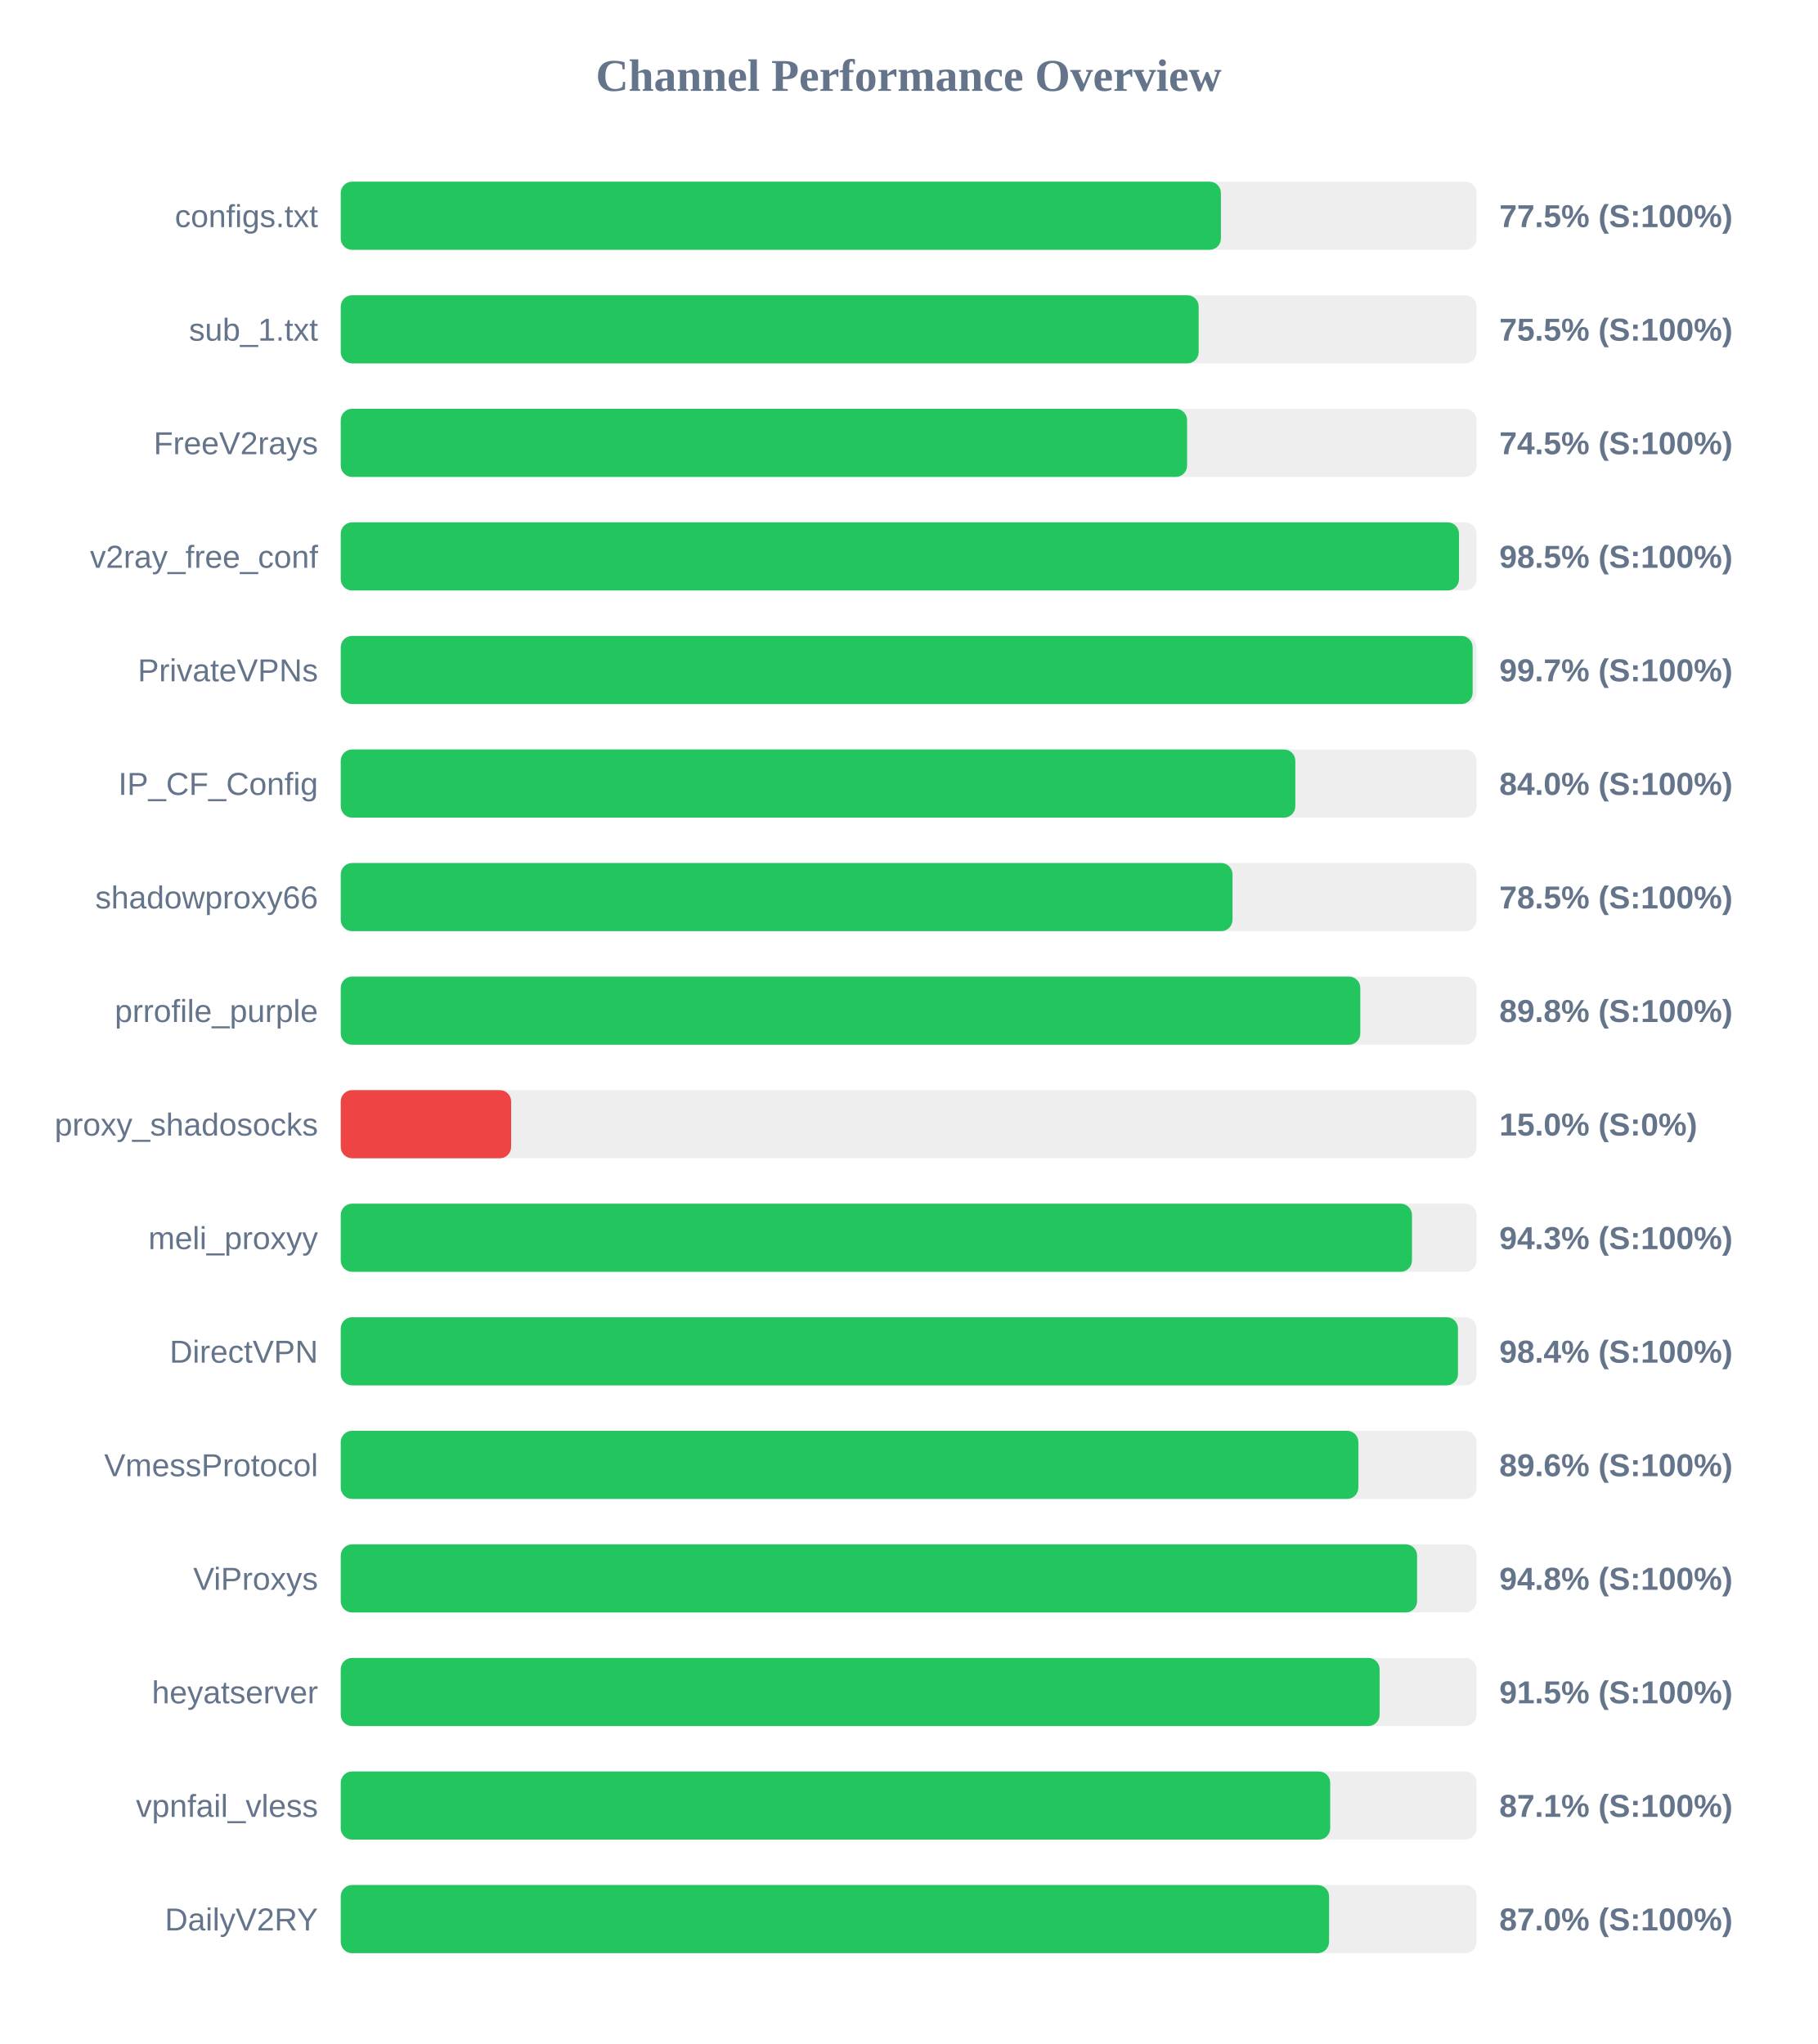
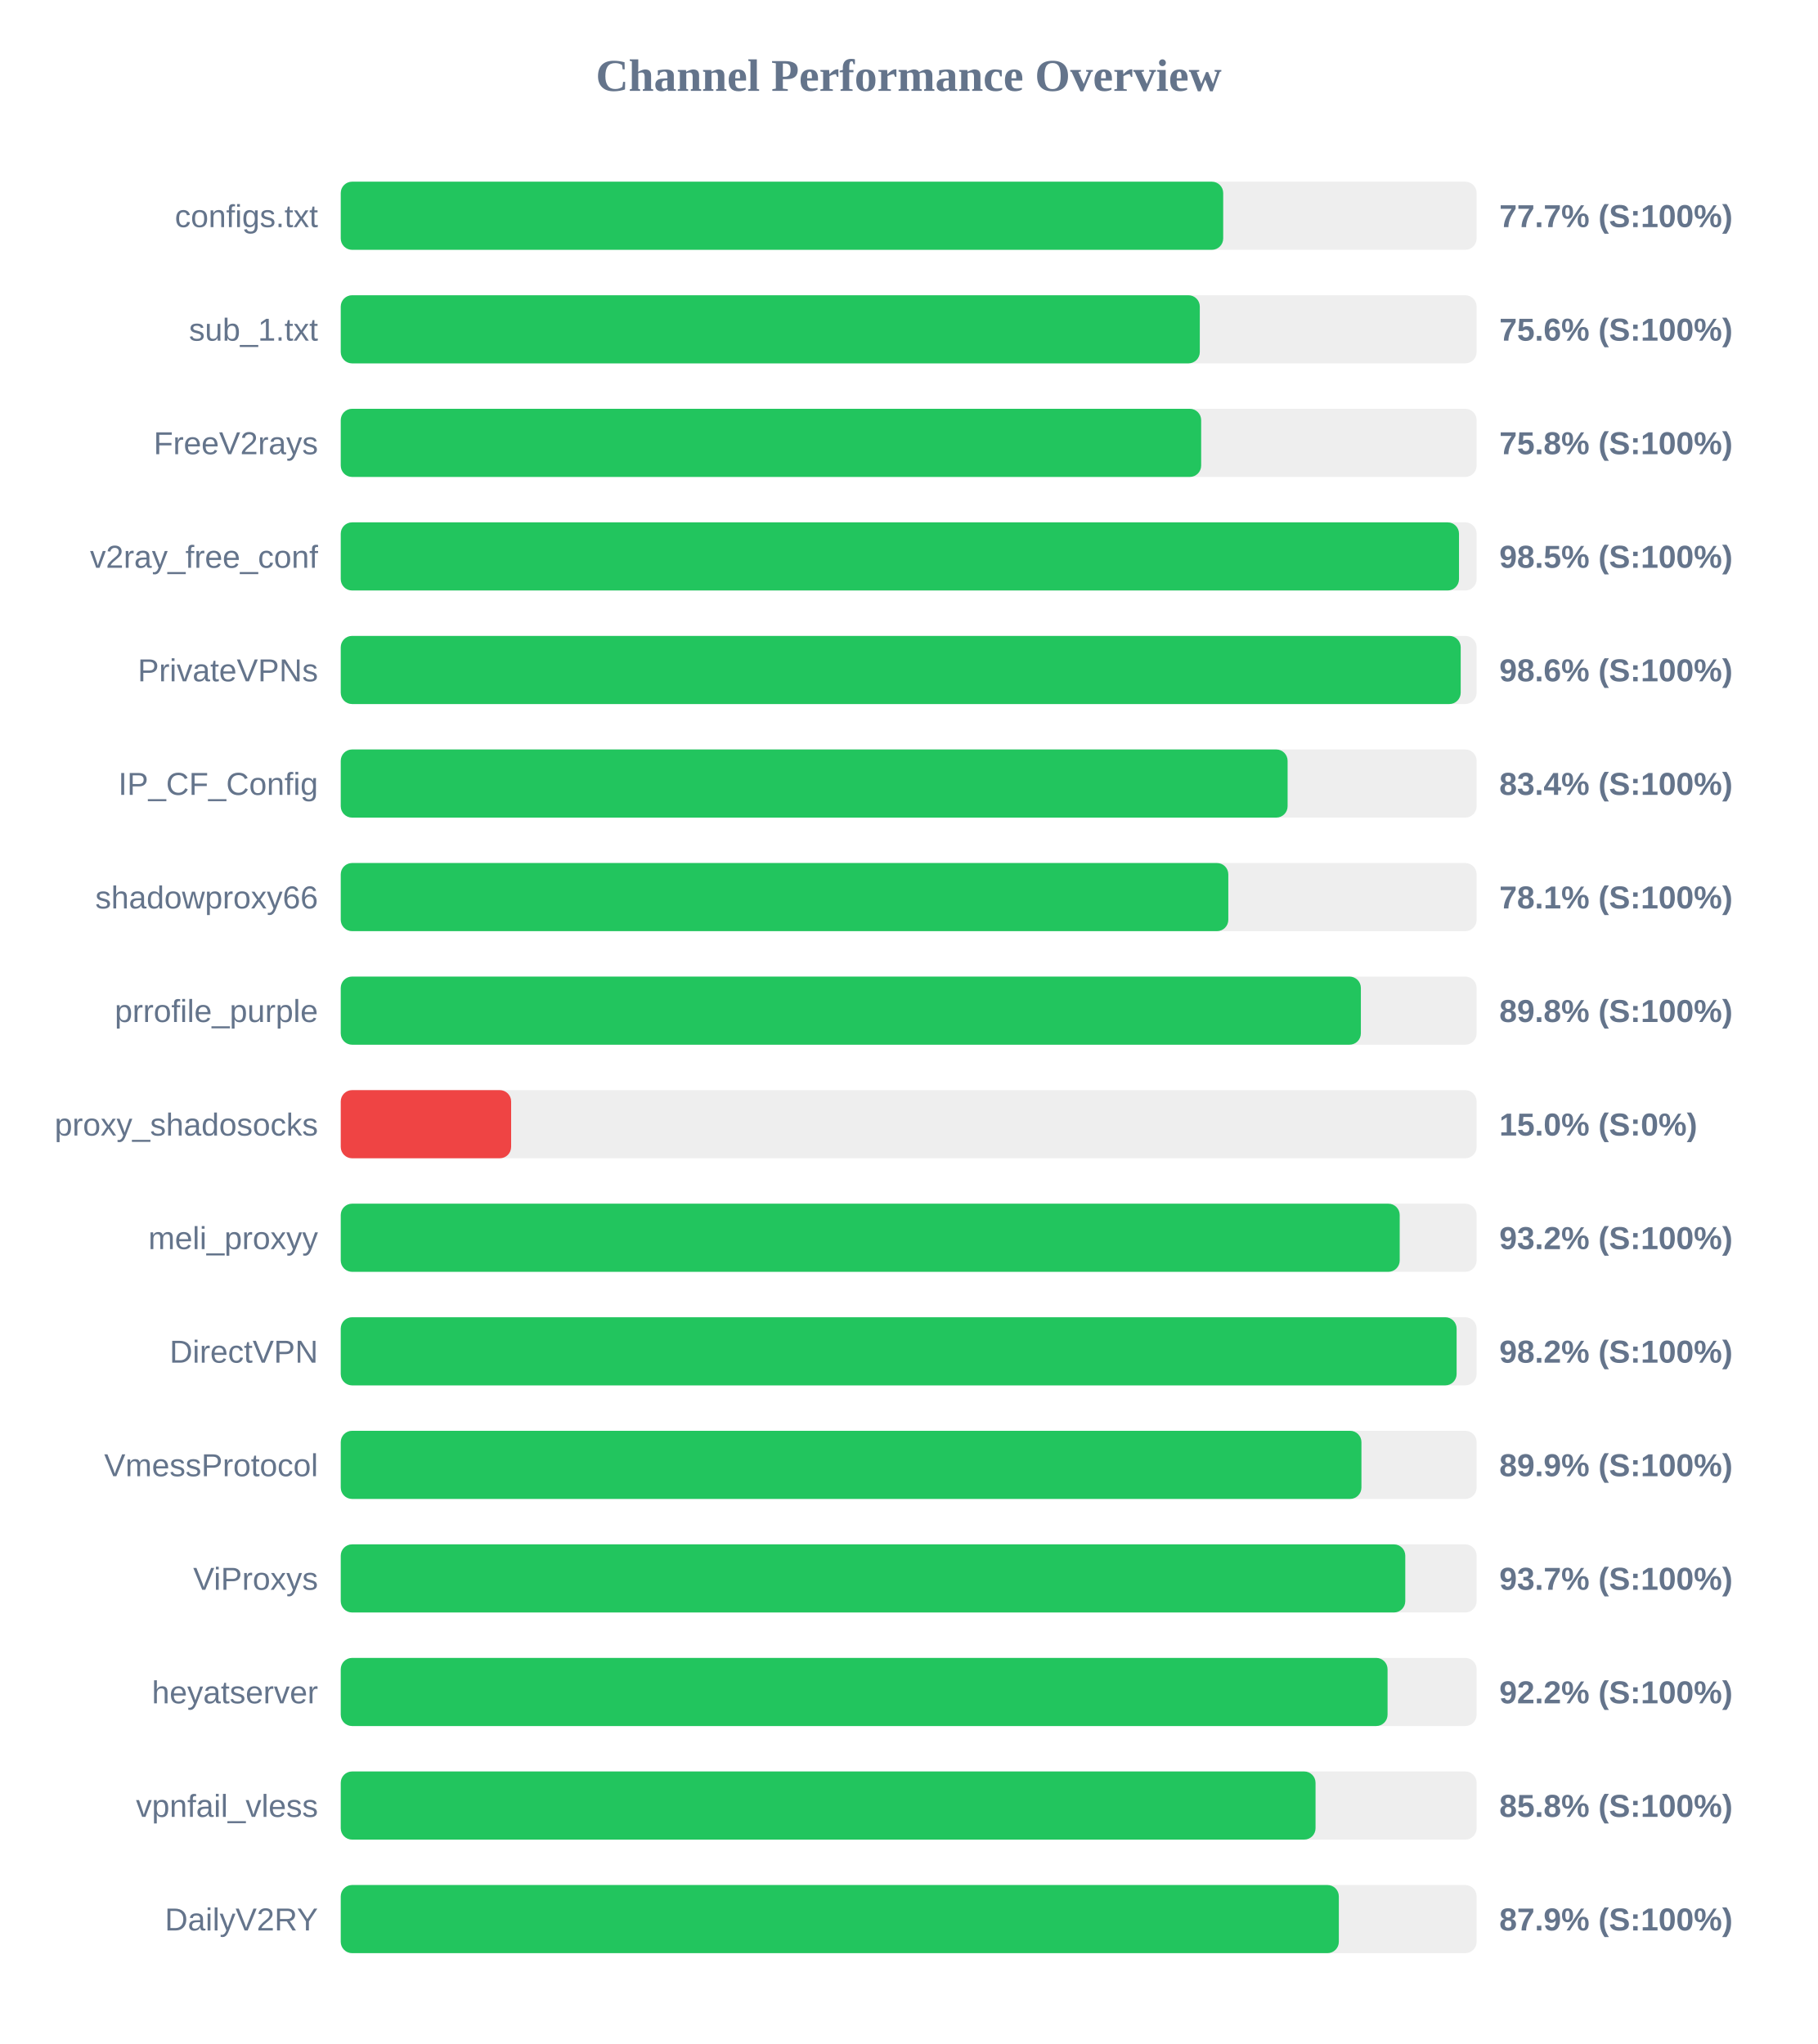
<svg xmlns="http://www.w3.org/2000/svg" width="800" height="900" version="1.1">
  <style>
        .row { font: 14px Arial; fill: #64748b; }
        .score { font: bold 14px Arial; fill: #64748b; }
    </style>
  <text x="400" y="40" text-anchor="middle" font-size="20px" font-weight="bold" fill="#64748b">Channel Performance Overview</text>
  <rect x="150" y="80" width="500" height="30" fill="#eee" rx="5" />
-   <rect x="150" y="80" width="387.45" height="30" fill="#22c55e" rx="5" />
+   <rect x="150" y="80" width="388.45" height="30" fill="#22c55e" rx="5" />
  <text x="140" y="100" text-anchor="end" class="row">configs.txt</text>
-   <text x="660" y="100" text-anchor="start" class="score">77.5% (S:100%)</text>
+   <text x="660" y="100" text-anchor="start" class="score">77.7% (S:100%)</text>
  <rect x="150" y="130" width="500" height="30" fill="#eee" rx="5" />
-   <rect x="150" y="130" width="377.65" height="30" fill="#22c55e" rx="5" />
+   <rect x="150" y="130" width="378.15" height="30" fill="#22c55e" rx="5" />
  <text x="140" y="150" text-anchor="end" class="row">sub_1.txt</text>
-   <text x="660" y="150" text-anchor="start" class="score">75.5% (S:100%)</text>
+   <text x="660" y="150" text-anchor="start" class="score">75.6% (S:100%)</text>
  <rect x="150" y="180" width="500" height="30" fill="#eee" rx="5" />
-   <rect x="150" y="180" width="372.55" height="30" fill="#22c55e" rx="5" />
+   <rect x="150" y="180" width="378.75" height="30" fill="#22c55e" rx="5" />
  <text x="140" y="200" text-anchor="end" class="row">FreeV2rays</text>
-   <text x="660" y="200" text-anchor="start" class="score">74.5% (S:100%)</text>
+   <text x="660" y="200" text-anchor="start" class="score">75.8% (S:100%)</text>
  <rect x="150" y="230" width="500" height="30" fill="#eee" rx="5" />
  <rect x="150" y="230" width="492.25" height="30" fill="#22c55e" rx="5" />
  <text x="140" y="250" text-anchor="end" class="row">v2ray_free_conf</text>
  <text x="660" y="250" text-anchor="start" class="score">98.5% (S:100%)</text>
  <rect x="150" y="280" width="500" height="30" fill="#eee" rx="5" />
-   <rect x="150" y="280" width="498.25" height="30" fill="#22c55e" rx="5" />
+   <rect x="150" y="280" width="493.0" height="30" fill="#22c55e" rx="5" />
  <text x="140" y="300" text-anchor="end" class="row">PrivateVPNs</text>
-   <text x="660" y="300" text-anchor="start" class="score">99.7% (S:100%)</text>
+   <text x="660" y="300" text-anchor="start" class="score">98.6% (S:100%)</text>
  <rect x="150" y="330" width="500" height="30" fill="#eee" rx="5" />
-   <rect x="150" y="330" width="420.2" height="30" fill="#22c55e" rx="5" />
+   <rect x="150" y="330" width="416.8" height="30" fill="#22c55e" rx="5" />
  <text x="140" y="350" text-anchor="end" class="row">IP_CF_Config</text>
-   <text x="660" y="350" text-anchor="start" class="score">84.0% (S:100%)</text>
+   <text x="660" y="350" text-anchor="start" class="score">83.4% (S:100%)</text>
  <rect x="150" y="380" width="500" height="30" fill="#eee" rx="5" />
-   <rect x="150" y="380" width="392.55" height="30" fill="#22c55e" rx="5" />
+   <rect x="150" y="380" width="390.7" height="30" fill="#22c55e" rx="5" />
  <text x="140" y="400" text-anchor="end" class="row">shadowproxy66</text>
-   <text x="660" y="400" text-anchor="start" class="score">78.5% (S:100%)</text>
+   <text x="660" y="400" text-anchor="start" class="score">78.1% (S:100%)</text>
  <rect x="150" y="430" width="500" height="30" fill="#eee" rx="5" />
-   <rect x="150" y="430" width="448.8" height="30" fill="#22c55e" rx="5" />
+   <rect x="150" y="430" width="449.05" height="30" fill="#22c55e" rx="5" />
  <text x="140" y="450" text-anchor="end" class="row">prrofile_purple</text>
  <text x="660" y="450" text-anchor="start" class="score">89.8% (S:100%)</text>
  <rect x="150" y="480" width="500" height="30" fill="#eee" rx="5" />
  <rect x="150" y="480" width="75.0" height="30" fill="#ef4444" rx="5" />
  <text x="140" y="500" text-anchor="end" class="row">proxy_shadosocks</text>
  <text x="660" y="500" text-anchor="start" class="score">15.0% (S:0%)</text>
  <rect x="150" y="530" width="500" height="30" fill="#eee" rx="5" />
-   <rect x="150" y="530" width="471.55" height="30" fill="#22c55e" rx="5" />
+   <rect x="150" y="530" width="466.15" height="30" fill="#22c55e" rx="5" />
  <text x="140" y="550" text-anchor="end" class="row">meli_proxyy</text>
-   <text x="660" y="550" text-anchor="start" class="score">94.3% (S:100%)</text>
+   <text x="660" y="550" text-anchor="start" class="score">93.2% (S:100%)</text>
  <rect x="150" y="580" width="500" height="30" fill="#eee" rx="5" />
-   <rect x="150" y="580" width="491.8" height="30" fill="#22c55e" rx="5" />
+   <rect x="150" y="580" width="491.2" height="30" fill="#22c55e" rx="5" />
  <text x="140" y="600" text-anchor="end" class="row">DirectVPN</text>
-   <text x="660" y="600" text-anchor="start" class="score">98.4% (S:100%)</text>
+   <text x="660" y="600" text-anchor="start" class="score">98.2% (S:100%)</text>
  <rect x="150" y="630" width="500" height="30" fill="#eee" rx="5" />
-   <rect x="150" y="630" width="447.95" height="30" fill="#22c55e" rx="5" />
+   <rect x="150" y="630" width="449.3" height="30" fill="#22c55e" rx="5" />
  <text x="140" y="650" text-anchor="end" class="row">VmessProtocol</text>
-   <text x="660" y="650" text-anchor="start" class="score">89.6% (S:100%)</text>
+   <text x="660" y="650" text-anchor="start" class="score">89.9% (S:100%)</text>
  <rect x="150" y="680" width="500" height="30" fill="#eee" rx="5" />
-   <rect x="150" y="680" width="473.8" height="30" fill="#22c55e" rx="5" />
+   <rect x="150" y="680" width="468.6" height="30" fill="#22c55e" rx="5" />
  <text x="140" y="700" text-anchor="end" class="row">ViProxys</text>
-   <text x="660" y="700" text-anchor="start" class="score">94.8% (S:100%)</text>
+   <text x="660" y="700" text-anchor="start" class="score">93.7% (S:100%)</text>
  <rect x="150" y="730" width="500" height="30" fill="#eee" rx="5" />
-   <rect x="150" y="730" width="457.3" height="30" fill="#22c55e" rx="5" />
+   <rect x="150" y="730" width="460.8" height="30" fill="#22c55e" rx="5" />
  <text x="140" y="750" text-anchor="end" class="row">heyatserver</text>
-   <text x="660" y="750" text-anchor="start" class="score">91.5% (S:100%)</text>
+   <text x="660" y="750" text-anchor="start" class="score">92.2% (S:100%)</text>
  <rect x="150" y="780" width="500" height="30" fill="#eee" rx="5" />
-   <rect x="150" y="780" width="435.55" height="30" fill="#22c55e" rx="5" />
+   <rect x="150" y="780" width="429.1" height="30" fill="#22c55e" rx="5" />
  <text x="140" y="800" text-anchor="end" class="row">vpnfail_vless</text>
-   <text x="660" y="800" text-anchor="start" class="score">87.1% (S:100%)</text>
+   <text x="660" y="800" text-anchor="start" class="score">85.8% (S:100%)</text>
  <rect x="150" y="830" width="500" height="30" fill="#eee" rx="5" />
-   <rect x="150" y="830" width="435.05" height="30" fill="#22c55e" rx="5" />
+   <rect x="150" y="830" width="439.35" height="30" fill="#22c55e" rx="5" />
  <text x="140" y="850" text-anchor="end" class="row">DailyV2RY</text>
-   <text x="660" y="850" text-anchor="start" class="score">87.0% (S:100%)</text>
+   <text x="660" y="850" text-anchor="start" class="score">87.9% (S:100%)</text>
</svg>
